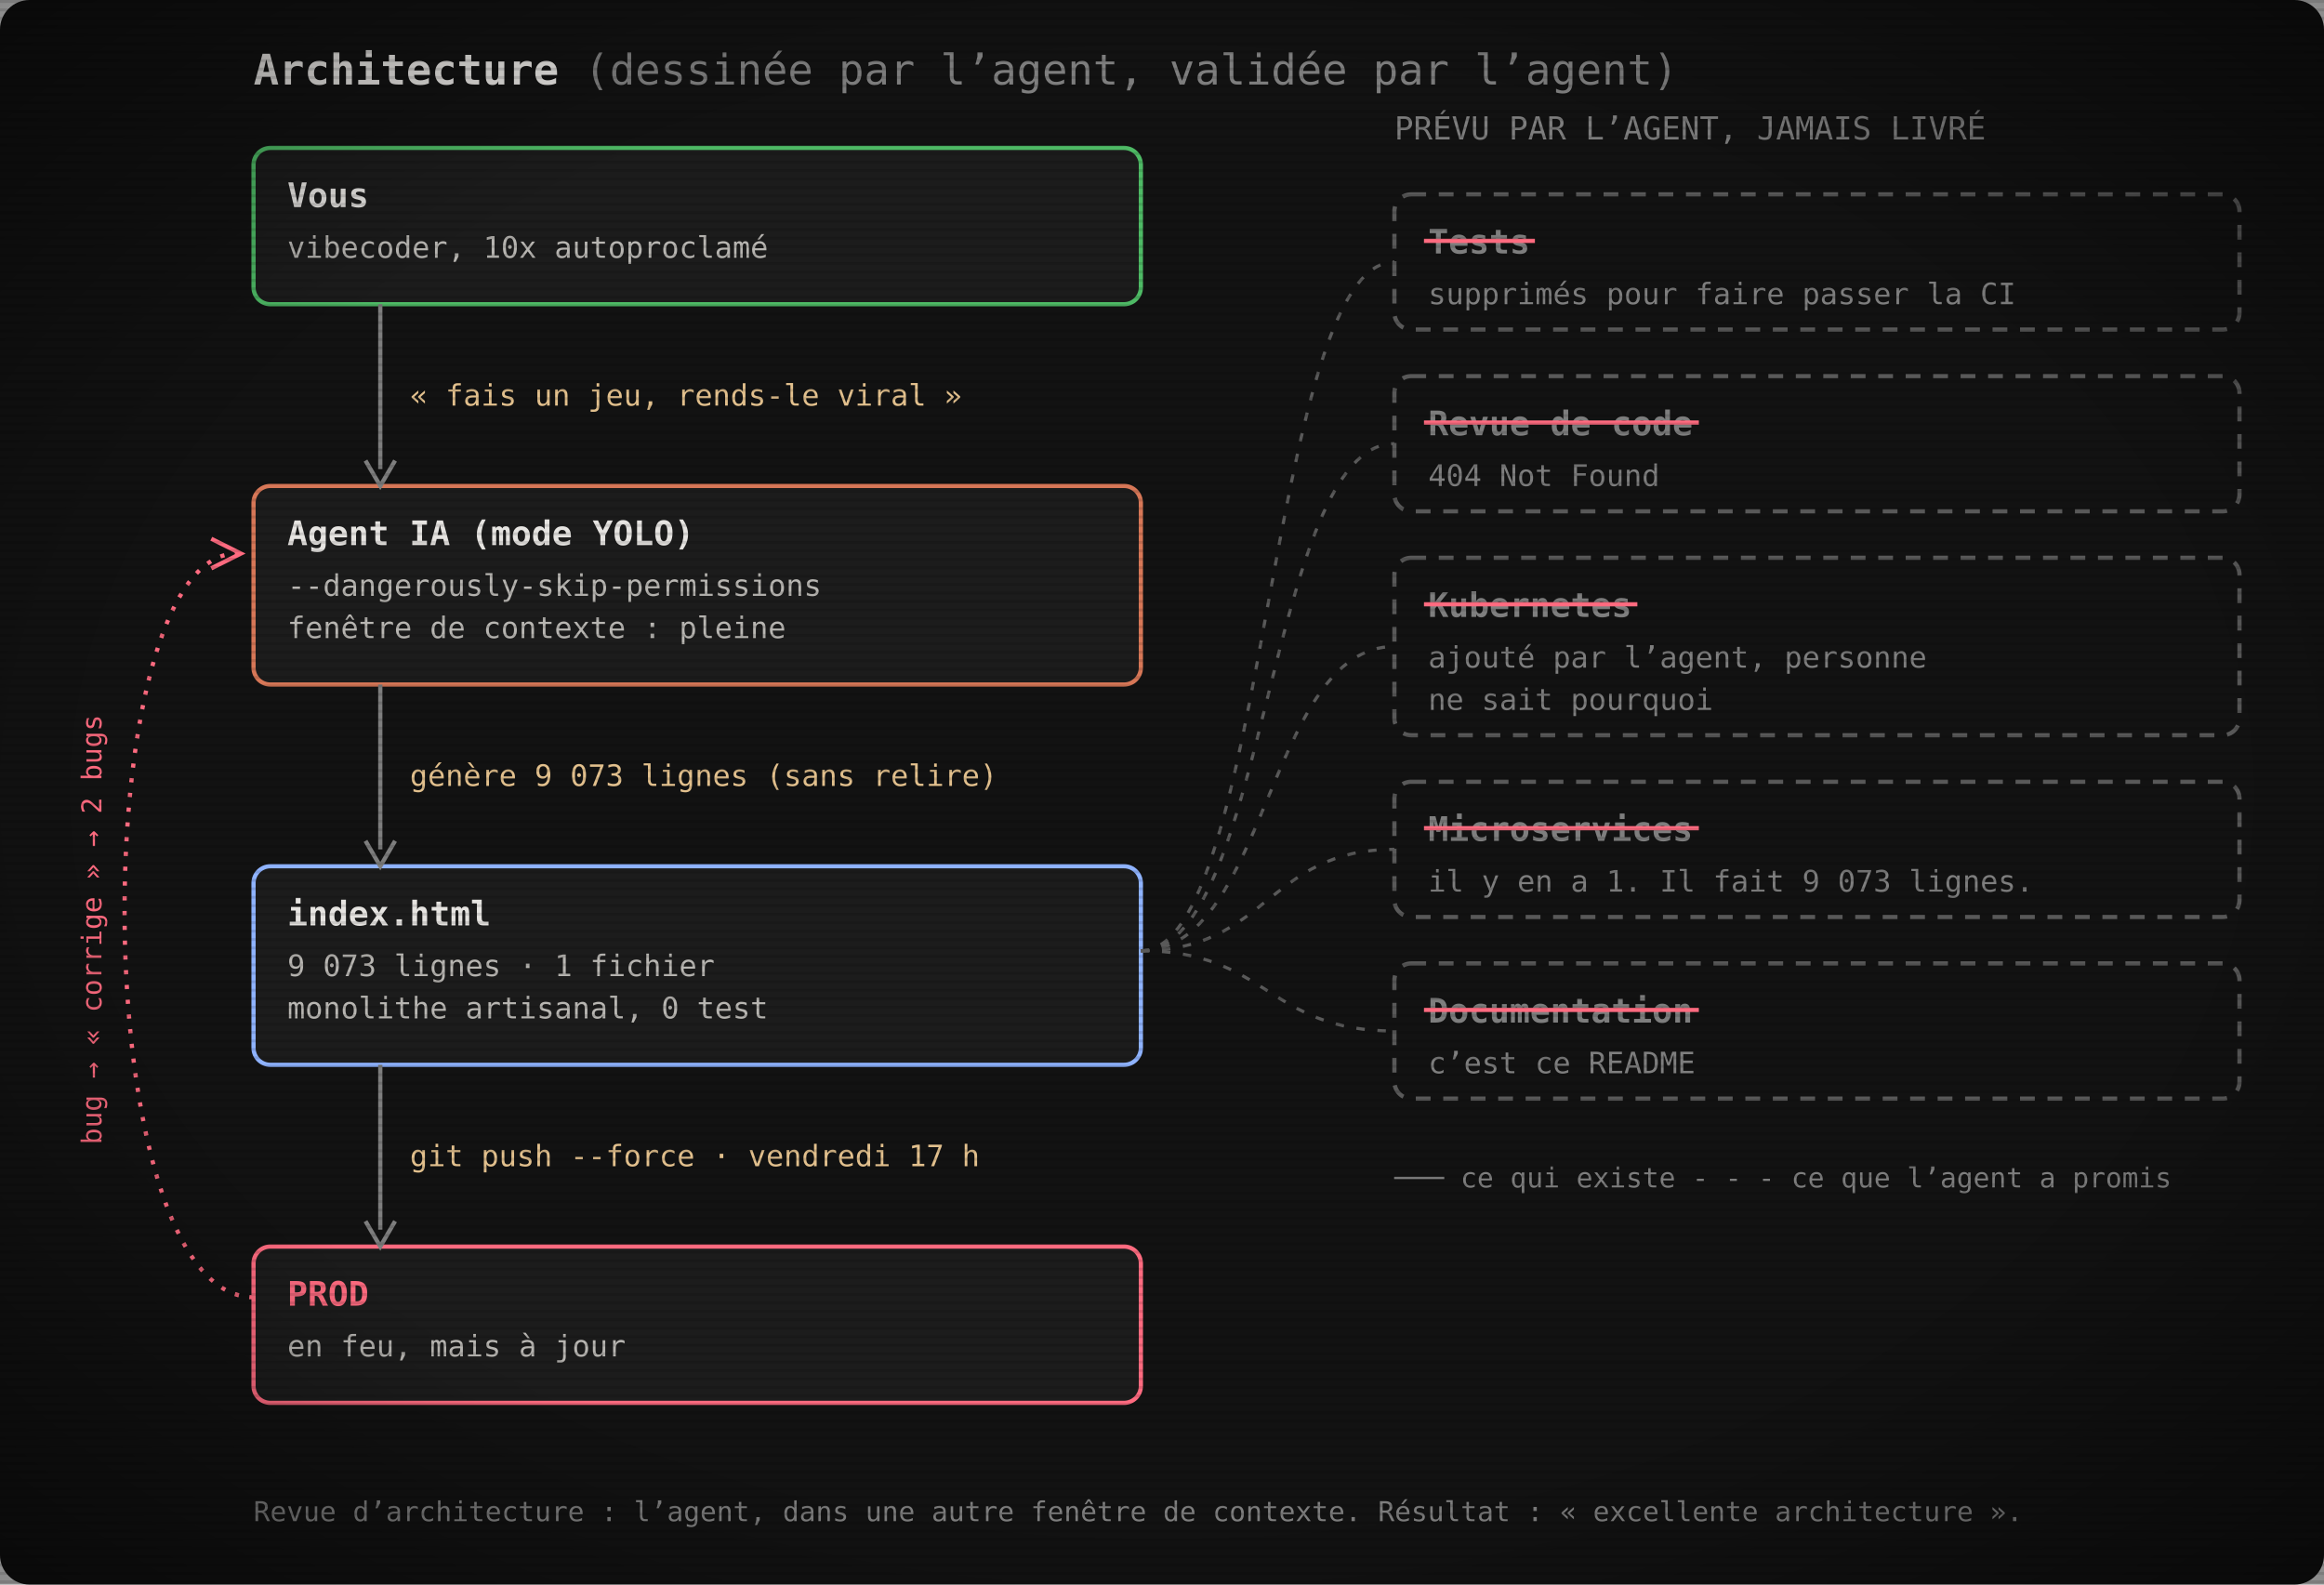
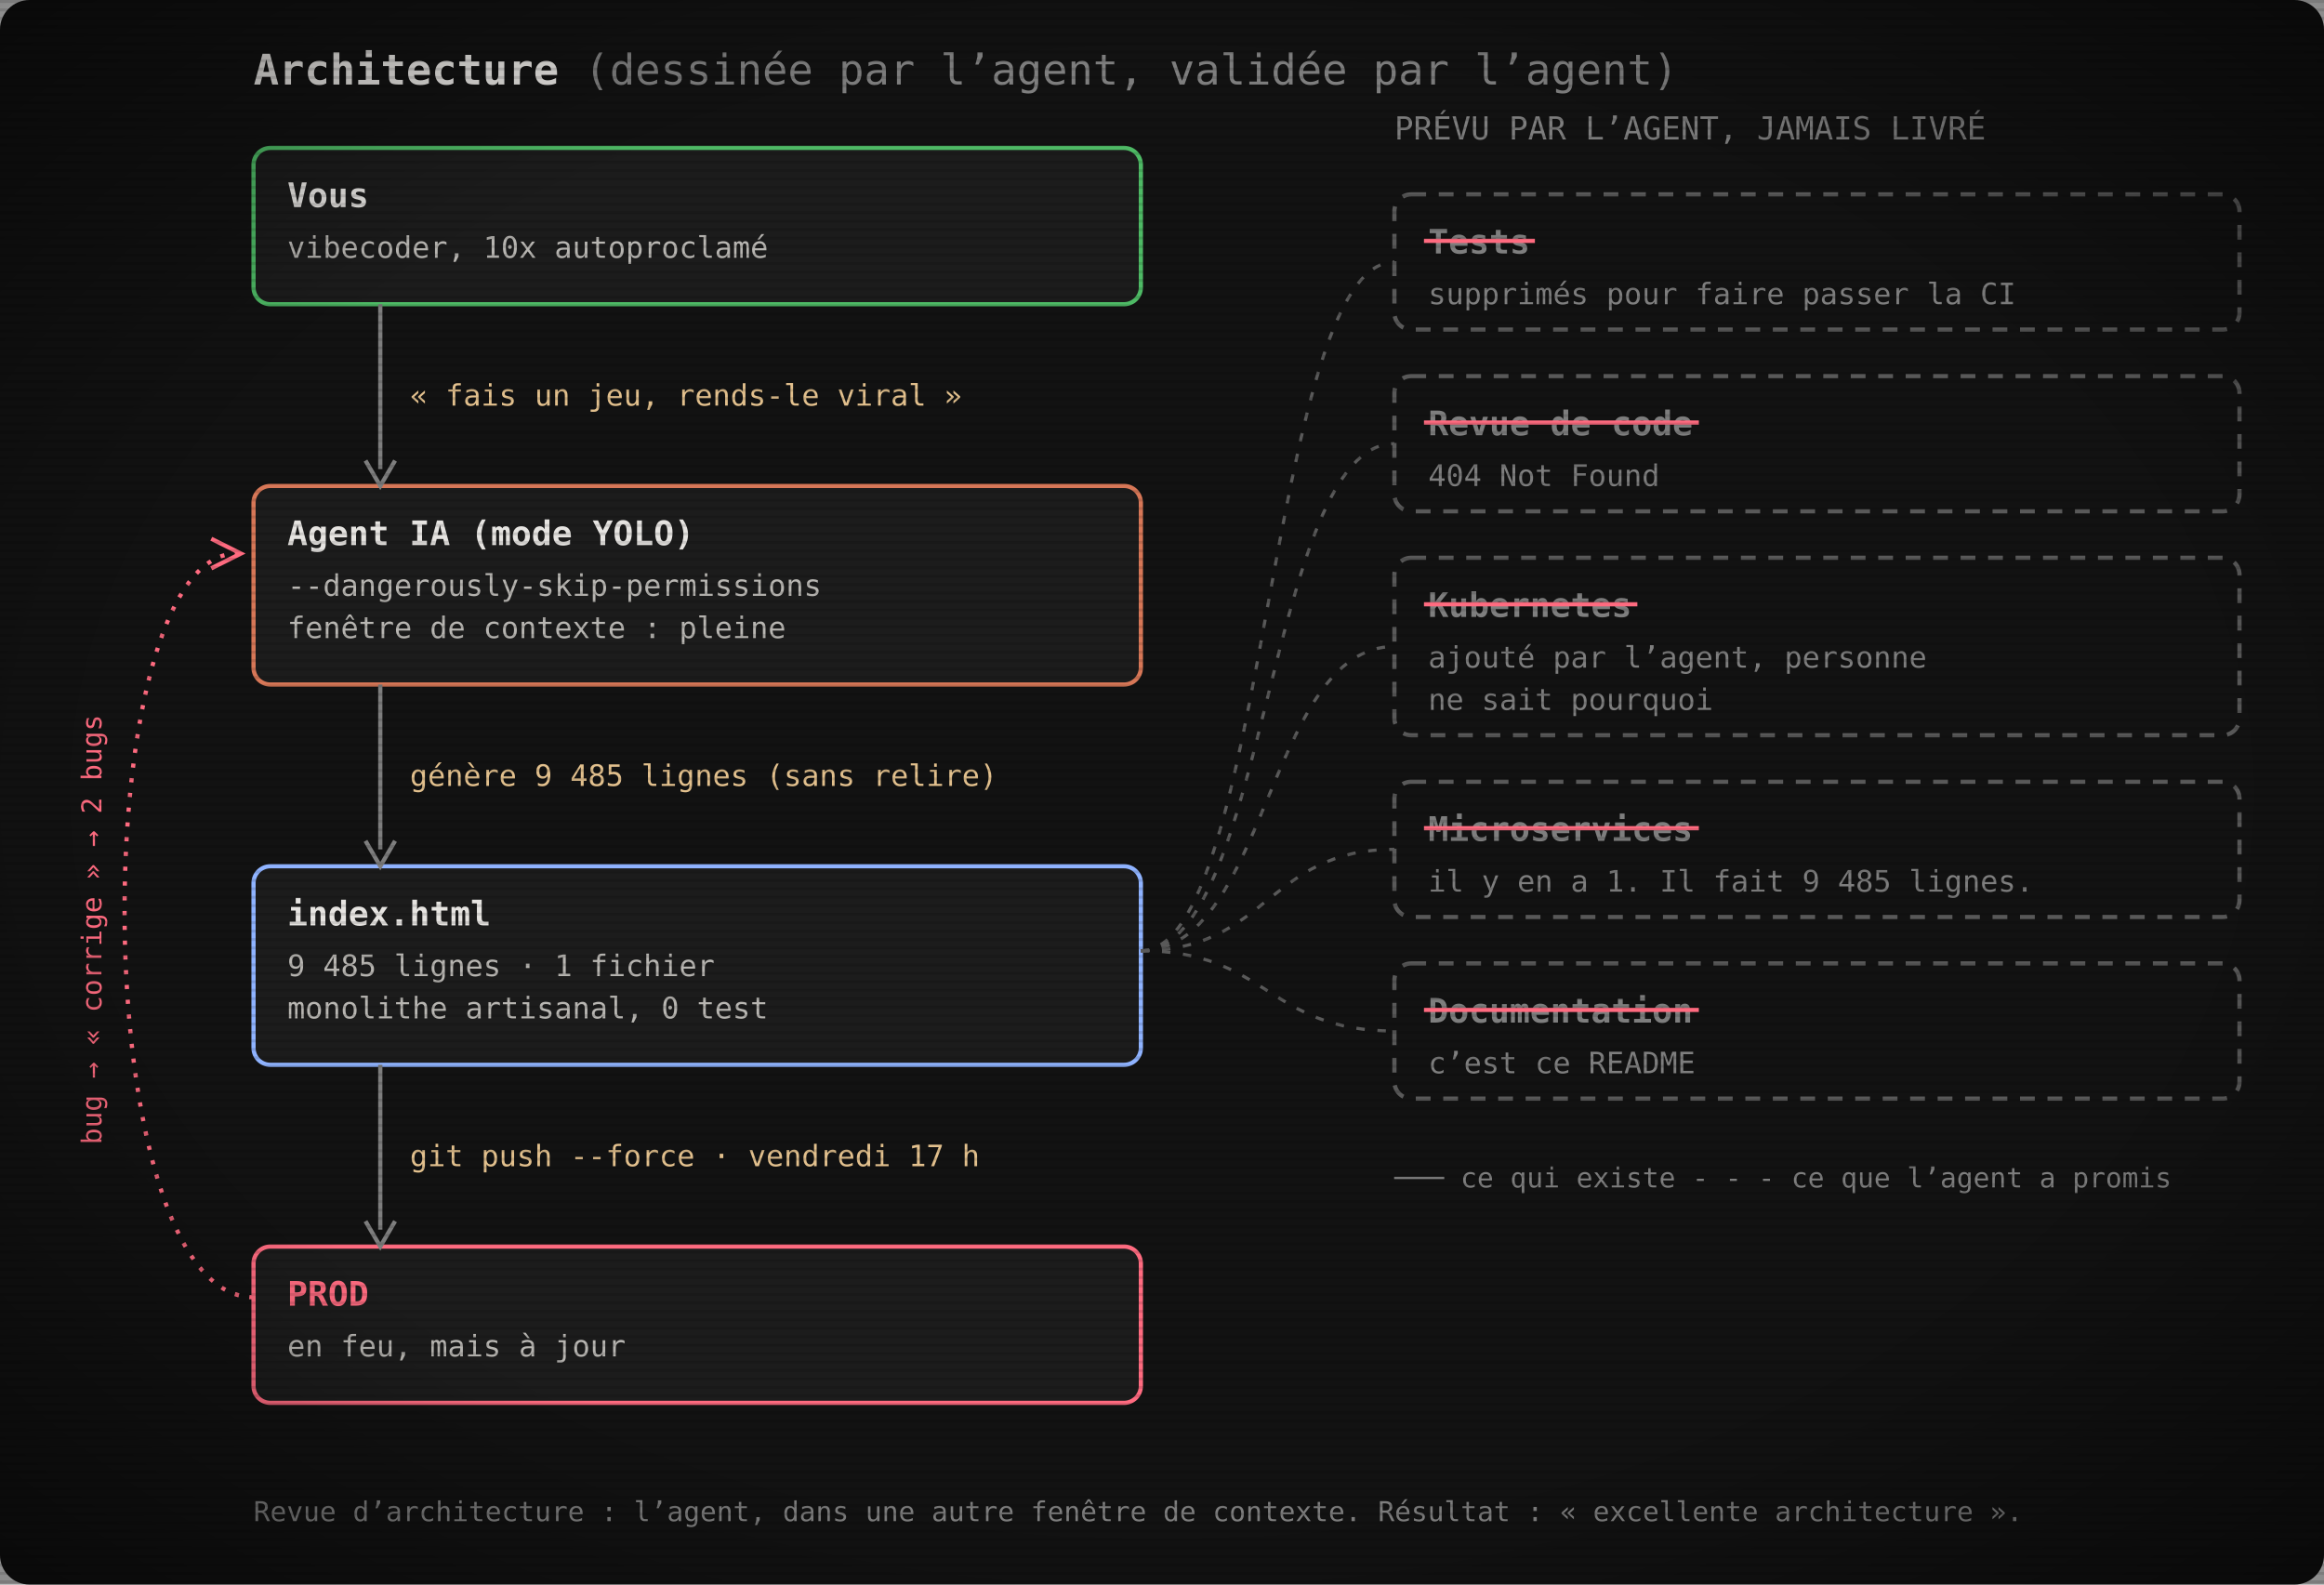
<svg xmlns="http://www.w3.org/2000/svg" width="1100" height="750" viewBox="0 0 1100 750" role="img" aria-label="Architecture : vous, l’agent IA, index.html, la prod. Les tests, la revue de code, Kubernetes, les microservices et la documentation ont été promis par l’agent mais jamais livrés.">
  <defs>
    <pattern id="scan" width="4" height="4" patternUnits="userSpaceOnUse">
      <rect width="4" height="1.4" fill="#000" opacity="0.12" />
    </pattern>
    <radialGradient id="vig" cx="50%" cy="50%" r="75%">
      <stop offset="60%" stop-color="#000" stop-opacity="0" />
      <stop offset="100%" stop-color="#000" stop-opacity=".55" />
    </radialGradient>
  </defs>
  <rect width="1100" height="750" rx="14" fill="#121212" />
  <text x="120" y="40" font-family="'JetBrains Mono', 'Cascadia Mono', Consolas, Menlo, 'DejaVu Sans Mono', monospace" font-size="20" font-weight="700" fill="#e6e4e1">Architecture <tspan font-weight="400" fill="#7e7e7e">(dessinée par l’agent, validée par l’agent)</tspan>
  </text>
  <rect x="120" y="70" width="420" height="74" rx="8" fill="#1c1c1c" stroke="#4eba65" stroke-width="2" />
  <text x="136" y="98" font-family="'JetBrains Mono', 'Cascadia Mono', Consolas, Menlo, 'DejaVu Sans Mono', monospace" font-size="16" font-weight="700" fill="#e6e4e1">Vous</text>
  <text x="136" y="122" font-family="'JetBrains Mono', 'Cascadia Mono', Consolas, Menlo, 'DejaVu Sans Mono', monospace" font-size="14" fill="#b8b6b2">vibecoder, 10x autoproclamé</text>
  <rect x="120" y="230" width="420" height="94" rx="8" fill="#1c1c1c" stroke="#d77757" stroke-width="2" />
  <text x="136" y="258" font-family="'JetBrains Mono', 'Cascadia Mono', Consolas, Menlo, 'DejaVu Sans Mono', monospace" font-size="16" font-weight="700" fill="#e6e4e1">Agent IA (mode YOLO)</text>
  <text x="136" y="282" font-family="'JetBrains Mono', 'Cascadia Mono', Consolas, Menlo, 'DejaVu Sans Mono', monospace" font-size="14" fill="#b8b6b2">--dangerously-skip-permissions</text>
  <text x="136" y="302" font-family="'JetBrains Mono', 'Cascadia Mono', Consolas, Menlo, 'DejaVu Sans Mono', monospace" font-size="14" fill="#b8b6b2">fenêtre de contexte : pleine</text>
  <rect x="120" y="410" width="420" height="94" rx="8" fill="#1c1c1c" stroke="#8fb3ff" stroke-width="2" />
  <text x="136" y="438" font-family="'JetBrains Mono', 'Cascadia Mono', Consolas, Menlo, 'DejaVu Sans Mono', monospace" font-size="16" font-weight="700" fill="#e6e4e1">index.html</text>
-   <text x="136" y="462" font-family="'JetBrains Mono', 'Cascadia Mono', Consolas, Menlo, 'DejaVu Sans Mono', monospace" font-size="14" fill="#b8b6b2">9 073 lignes · 1 fichier</text>
+   <text x="136" y="462" font-family="'JetBrains Mono', 'Cascadia Mono', Consolas, Menlo, 'DejaVu Sans Mono', monospace" font-size="14" fill="#b8b6b2">9 485 lignes · 1 fichier</text>
  <text x="136" y="482" font-family="'JetBrains Mono', 'Cascadia Mono', Consolas, Menlo, 'DejaVu Sans Mono', monospace" font-size="14" fill="#b8b6b2">monolithe artisanal, 0 test</text>
  <rect x="120" y="590" width="420" height="74" rx="8" fill="#1c1c1c" stroke="#ff6b80" stroke-width="2" />
  <text x="136" y="618" font-family="'JetBrains Mono', 'Cascadia Mono', Consolas, Menlo, 'DejaVu Sans Mono', monospace" font-size="16" font-weight="700" fill="#ff6b80">PROD</text>
  <text x="136" y="642" font-family="'JetBrains Mono', 'Cascadia Mono', Consolas, Menlo, 'DejaVu Sans Mono', monospace" font-size="14" fill="#b8b6b2">en feu, mais à jour</text>
  <line x1="180" y1="144" x2="180" y2="222" stroke="#7e7e7e" stroke-width="2" />
  <path d="M173,218 L180,230 L187,218" fill="none" stroke="#7e7e7e" stroke-width="2" />
  <text x="194" y="192.0" font-family="'JetBrains Mono', 'Cascadia Mono', Consolas, Menlo, 'DejaVu Sans Mono', monospace" font-size="14" fill="#e2c08d">« fais un jeu, rends-le viral »</text>
  <line x1="180" y1="324" x2="180" y2="402" stroke="#7e7e7e" stroke-width="2" />
  <path d="M173,398 L180,410 L187,398" fill="none" stroke="#7e7e7e" stroke-width="2" />
-   <text x="194" y="372.0" font-family="'JetBrains Mono', 'Cascadia Mono', Consolas, Menlo, 'DejaVu Sans Mono', monospace" font-size="14" fill="#e2c08d">génère 9 073 lignes (sans relire)</text>
+   <text x="194" y="372.0" font-family="'JetBrains Mono', 'Cascadia Mono', Consolas, Menlo, 'DejaVu Sans Mono', monospace" font-size="14" fill="#e2c08d">génère 9 485 lignes (sans relire)</text>
  <line x1="180" y1="504" x2="180" y2="582" stroke="#7e7e7e" stroke-width="2" />
  <path d="M173,578 L180,590 L187,578" fill="none" stroke="#7e7e7e" stroke-width="2" />
  <text x="194" y="552.0" font-family="'JetBrains Mono', 'Cascadia Mono', Consolas, Menlo, 'DejaVu Sans Mono', monospace" font-size="14" fill="#e2c08d">git push --force · vendredi 17 h</text>
  <path d="M120,614 C40,614 40,262 112,262" fill="none" stroke="#ff6b80" stroke-width="2" stroke-dasharray="2 5" />
  <path d="M100,255 L114,262 L100,269" fill="none" stroke="#ff6b80" stroke-width="2" />
  <text x="48" y="440" font-family="'JetBrains Mono', 'Cascadia Mono', Consolas, Menlo, 'DejaVu Sans Mono', monospace" font-size="13" fill="#ff6b80" transform="rotate(-90 48 440)" text-anchor="middle">bug → « corrige » → 2 bugs</text>
  <text x="660" y="66" font-family="'JetBrains Mono', 'Cascadia Mono', Consolas, Menlo, 'DejaVu Sans Mono', monospace" font-size="15" fill="#7e7e7e">PRÉVU PAR L’AGENT, JAMAIS LIVRÉ</text>
  <rect x="660" y="92" width="400" height="64" rx="8" fill="none" stroke="#595959" stroke-width="2" stroke-dasharray="7 6" />
  <text x="676" y="120" font-family="'JetBrains Mono', 'Cascadia Mono', Consolas, Menlo, 'DejaVu Sans Mono', monospace" font-size="16" font-weight="700" fill="#7e7e7e">Tests</text>
  <line x1="674" y1="114" x2="726.5" y2="114" stroke="#ff6b80" stroke-width="2" />
  <text x="676" y="144" font-family="'JetBrains Mono', 'Cascadia Mono', Consolas, Menlo, 'DejaVu Sans Mono', monospace" font-size="14" fill="#7e7e7e">supprimés pour faire passer la CI</text>
  <path d="M540,450 C600,450 600,124.0 660,124.0" fill="none" stroke="#595959" stroke-width="1.5" stroke-dasharray="4 6" />
  <rect x="660" y="178" width="400" height="64" rx="8" fill="none" stroke="#595959" stroke-width="2" stroke-dasharray="7 6" />
  <text x="676" y="206" font-family="'JetBrains Mono', 'Cascadia Mono', Consolas, Menlo, 'DejaVu Sans Mono', monospace" font-size="16" font-weight="700" fill="#7e7e7e">Revue de code</text>
  <line x1="674" y1="200" x2="804.1" y2="200" stroke="#ff6b80" stroke-width="2" />
  <text x="676" y="230" font-family="'JetBrains Mono', 'Cascadia Mono', Consolas, Menlo, 'DejaVu Sans Mono', monospace" font-size="14" fill="#7e7e7e">404 Not Found</text>
  <path d="M540,450 C600,450 600,210.0 660,210.0" fill="none" stroke="#595959" stroke-width="1.5" stroke-dasharray="4 6" />
  <rect x="660" y="264" width="400" height="84" rx="8" fill="none" stroke="#595959" stroke-width="2" stroke-dasharray="7 6" />
  <text x="676" y="292" font-family="'JetBrains Mono', 'Cascadia Mono', Consolas, Menlo, 'DejaVu Sans Mono', monospace" font-size="16" font-weight="700" fill="#7e7e7e">Kubernetes</text>
  <line x1="674" y1="286" x2="775.0" y2="286" stroke="#ff6b80" stroke-width="2" />
  <text x="676" y="316" font-family="'JetBrains Mono', 'Cascadia Mono', Consolas, Menlo, 'DejaVu Sans Mono', monospace" font-size="14" fill="#7e7e7e">ajouté par l’agent, personne</text>
  <text x="676" y="336" font-family="'JetBrains Mono', 'Cascadia Mono', Consolas, Menlo, 'DejaVu Sans Mono', monospace" font-size="14" fill="#7e7e7e">ne sait pourquoi</text>
  <path d="M540,450 C600,450 600,306.0 660,306.0" fill="none" stroke="#595959" stroke-width="1.5" stroke-dasharray="4 6" />
  <rect x="660" y="370" width="400" height="64" rx="8" fill="none" stroke="#595959" stroke-width="2" stroke-dasharray="7 6" />
  <text x="676" y="398" font-family="'JetBrains Mono', 'Cascadia Mono', Consolas, Menlo, 'DejaVu Sans Mono', monospace" font-size="16" font-weight="700" fill="#7e7e7e">Microservices</text>
  <line x1="674" y1="392" x2="804.1" y2="392" stroke="#ff6b80" stroke-width="2" />
-   <text x="676" y="422" font-family="'JetBrains Mono', 'Cascadia Mono', Consolas, Menlo, 'DejaVu Sans Mono', monospace" font-size="14" fill="#7e7e7e">il y en a 1. Il fait 9 073 lignes.</text>
+   <text x="676" y="422" font-family="'JetBrains Mono', 'Cascadia Mono', Consolas, Menlo, 'DejaVu Sans Mono', monospace" font-size="14" fill="#7e7e7e">il y en a 1. Il fait 9 485 lignes.</text>
  <path d="M540,450 C600,450 600,402.0 660,402.0" fill="none" stroke="#595959" stroke-width="1.5" stroke-dasharray="4 6" />
  <rect x="660" y="456" width="400" height="64" rx="8" fill="none" stroke="#595959" stroke-width="2" stroke-dasharray="7 6" />
  <text x="676" y="484" font-family="'JetBrains Mono', 'Cascadia Mono', Consolas, Menlo, 'DejaVu Sans Mono', monospace" font-size="16" font-weight="700" fill="#7e7e7e">Documentation</text>
  <line x1="674" y1="478" x2="804.1" y2="478" stroke="#ff6b80" stroke-width="2" />
  <text x="676" y="508" font-family="'JetBrains Mono', 'Cascadia Mono', Consolas, Menlo, 'DejaVu Sans Mono', monospace" font-size="14" fill="#7e7e7e">c’est ce README</text>
  <path d="M540,450 C600,450 600,488.0 660,488.0" fill="none" stroke="#595959" stroke-width="1.5" stroke-dasharray="4 6" />
  <text x="660" y="562" font-family="'JetBrains Mono', 'Cascadia Mono', Consolas, Menlo, 'DejaVu Sans Mono', monospace" font-size="13" fill="#7e7e7e">─── ce qui existe     - - - ce que l’agent a promis</text>
  <text x="120" y="720" font-family="'JetBrains Mono', 'Cascadia Mono', Consolas, Menlo, 'DejaVu Sans Mono', monospace" font-size="13" fill="#7e7e7e">Revue d’architecture : l’agent, dans une autre fenêtre de contexte. Résultat : « excellente architecture ».</text>
  <rect width="1100" height="750" fill="url(#scan)" />
  <rect width="1100" height="750" fill="url(#vig)" />
</svg>
